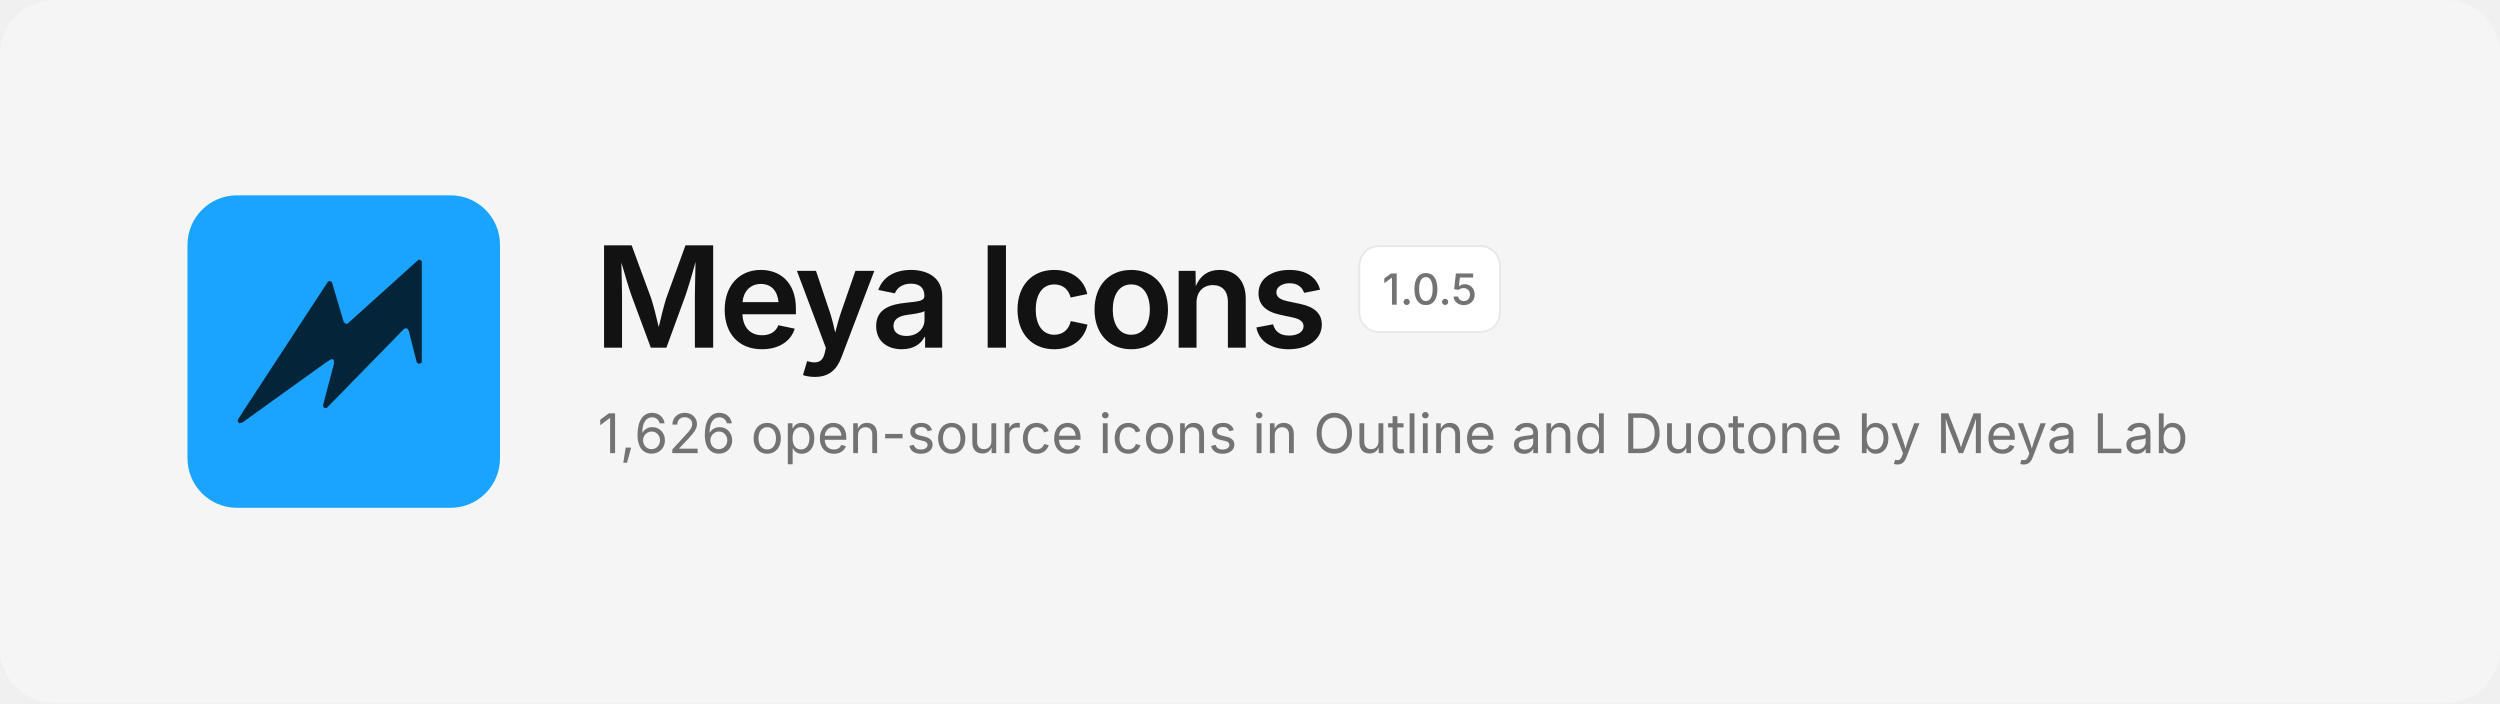
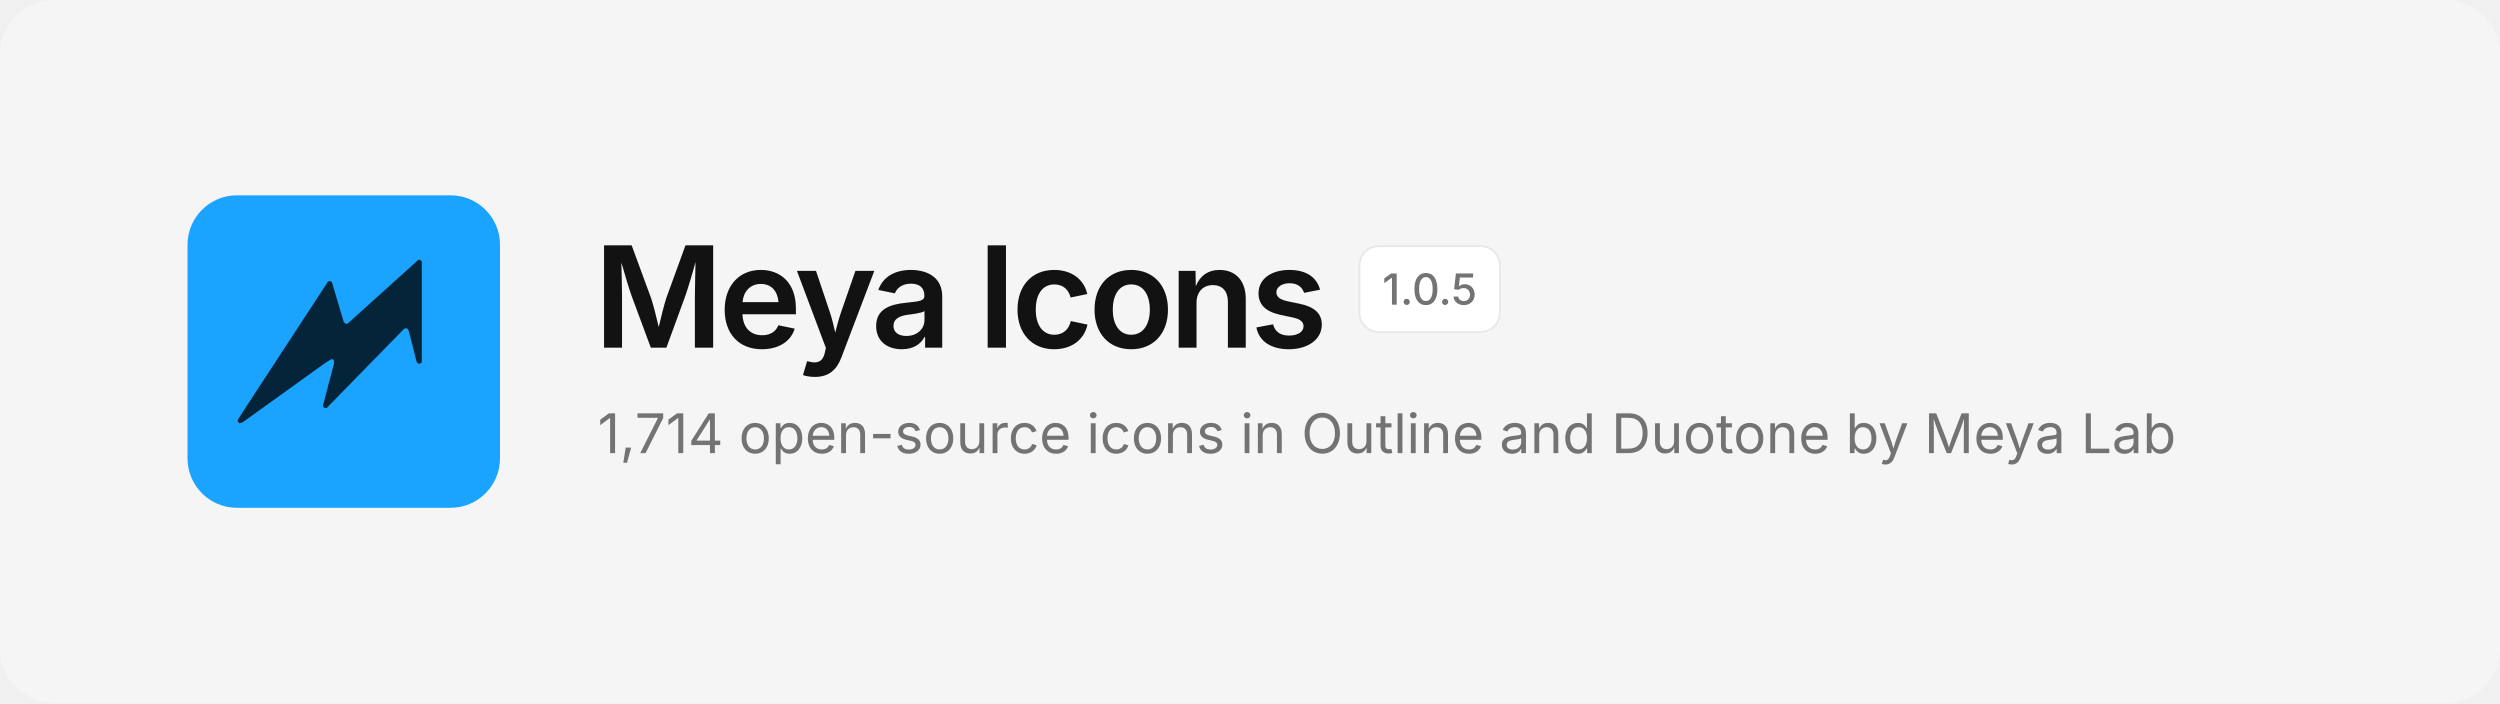
<svg xmlns="http://www.w3.org/2000/svg" width="1280" height="360" viewBox="0 0 1280 360" fill="none">
  <rect width="1280" height="360" rx="28" fill="#F5F5F5" />
  <svg x="96" y="100" width="160" height="160" viewBox="0 0 480 480">
    <rect width="480" height="480" rx="76" fill="#1BA4FF" />
    <path d="M354.6 99.1 L357.4 99.1 L359.9 101.6 L359.9 256.4 L358.6 257.9 L355.1 258.9 L352.1 256.4 L339.9 208.4 L337.9 204.9 L334.6 204.1 L331.4 206.4 L213.9 326.6 L210.9 326.9 L209.4 325.9 L208.1 322.6 L225.1 258.1 L224.9 253.6 L223.4 252.1 L221.1 251.6 L212.1 257.1 L84.4 348.9 L79.9 350.1 L77.4 348.1 L77.1 345.1 L85.1 332.4 L215.9 132.4 L218.9 131.6 L221.9 133.6 L239.9 194.4 L242.4 197.1 L245.9 197.1Z" fill="#032439" />
  </svg>
  <text x="304" y="178" font-family="Inter, -apple-system, 'Segoe UI', Helvetica, Arial, sans-serif" font-size="72" font-weight="600" letter-spacing="-2.5" fill="#121212">Meya Icons</text>
  <rect x="696" y="126" width="72" height="44" rx="10" fill="#FFFFFF" stroke="#E8E8E8" />
  <text x="732" y="156" text-anchor="middle" font-family="Inter, -apple-system, 'Segoe UI', Helvetica, Arial, sans-serif" font-size="22" font-weight="500" fill="#737373">1.0.5</text>
-   <text x="306" y="232" font-family="Inter, -apple-system, 'Segoe UI', Helvetica, Arial, sans-serif" font-size="28" fill="#737373">1,626 open-source icons in Outline and Duotone by Meya Lab</text>
+   <text x="306" y="232" font-family="Inter, -apple-system, 'Segoe UI', Helvetica, Arial, sans-serif" font-size="28" fill="#737373">1,714 open-source icons in Outline and Duotone by Meya Lab</text>
</svg>
